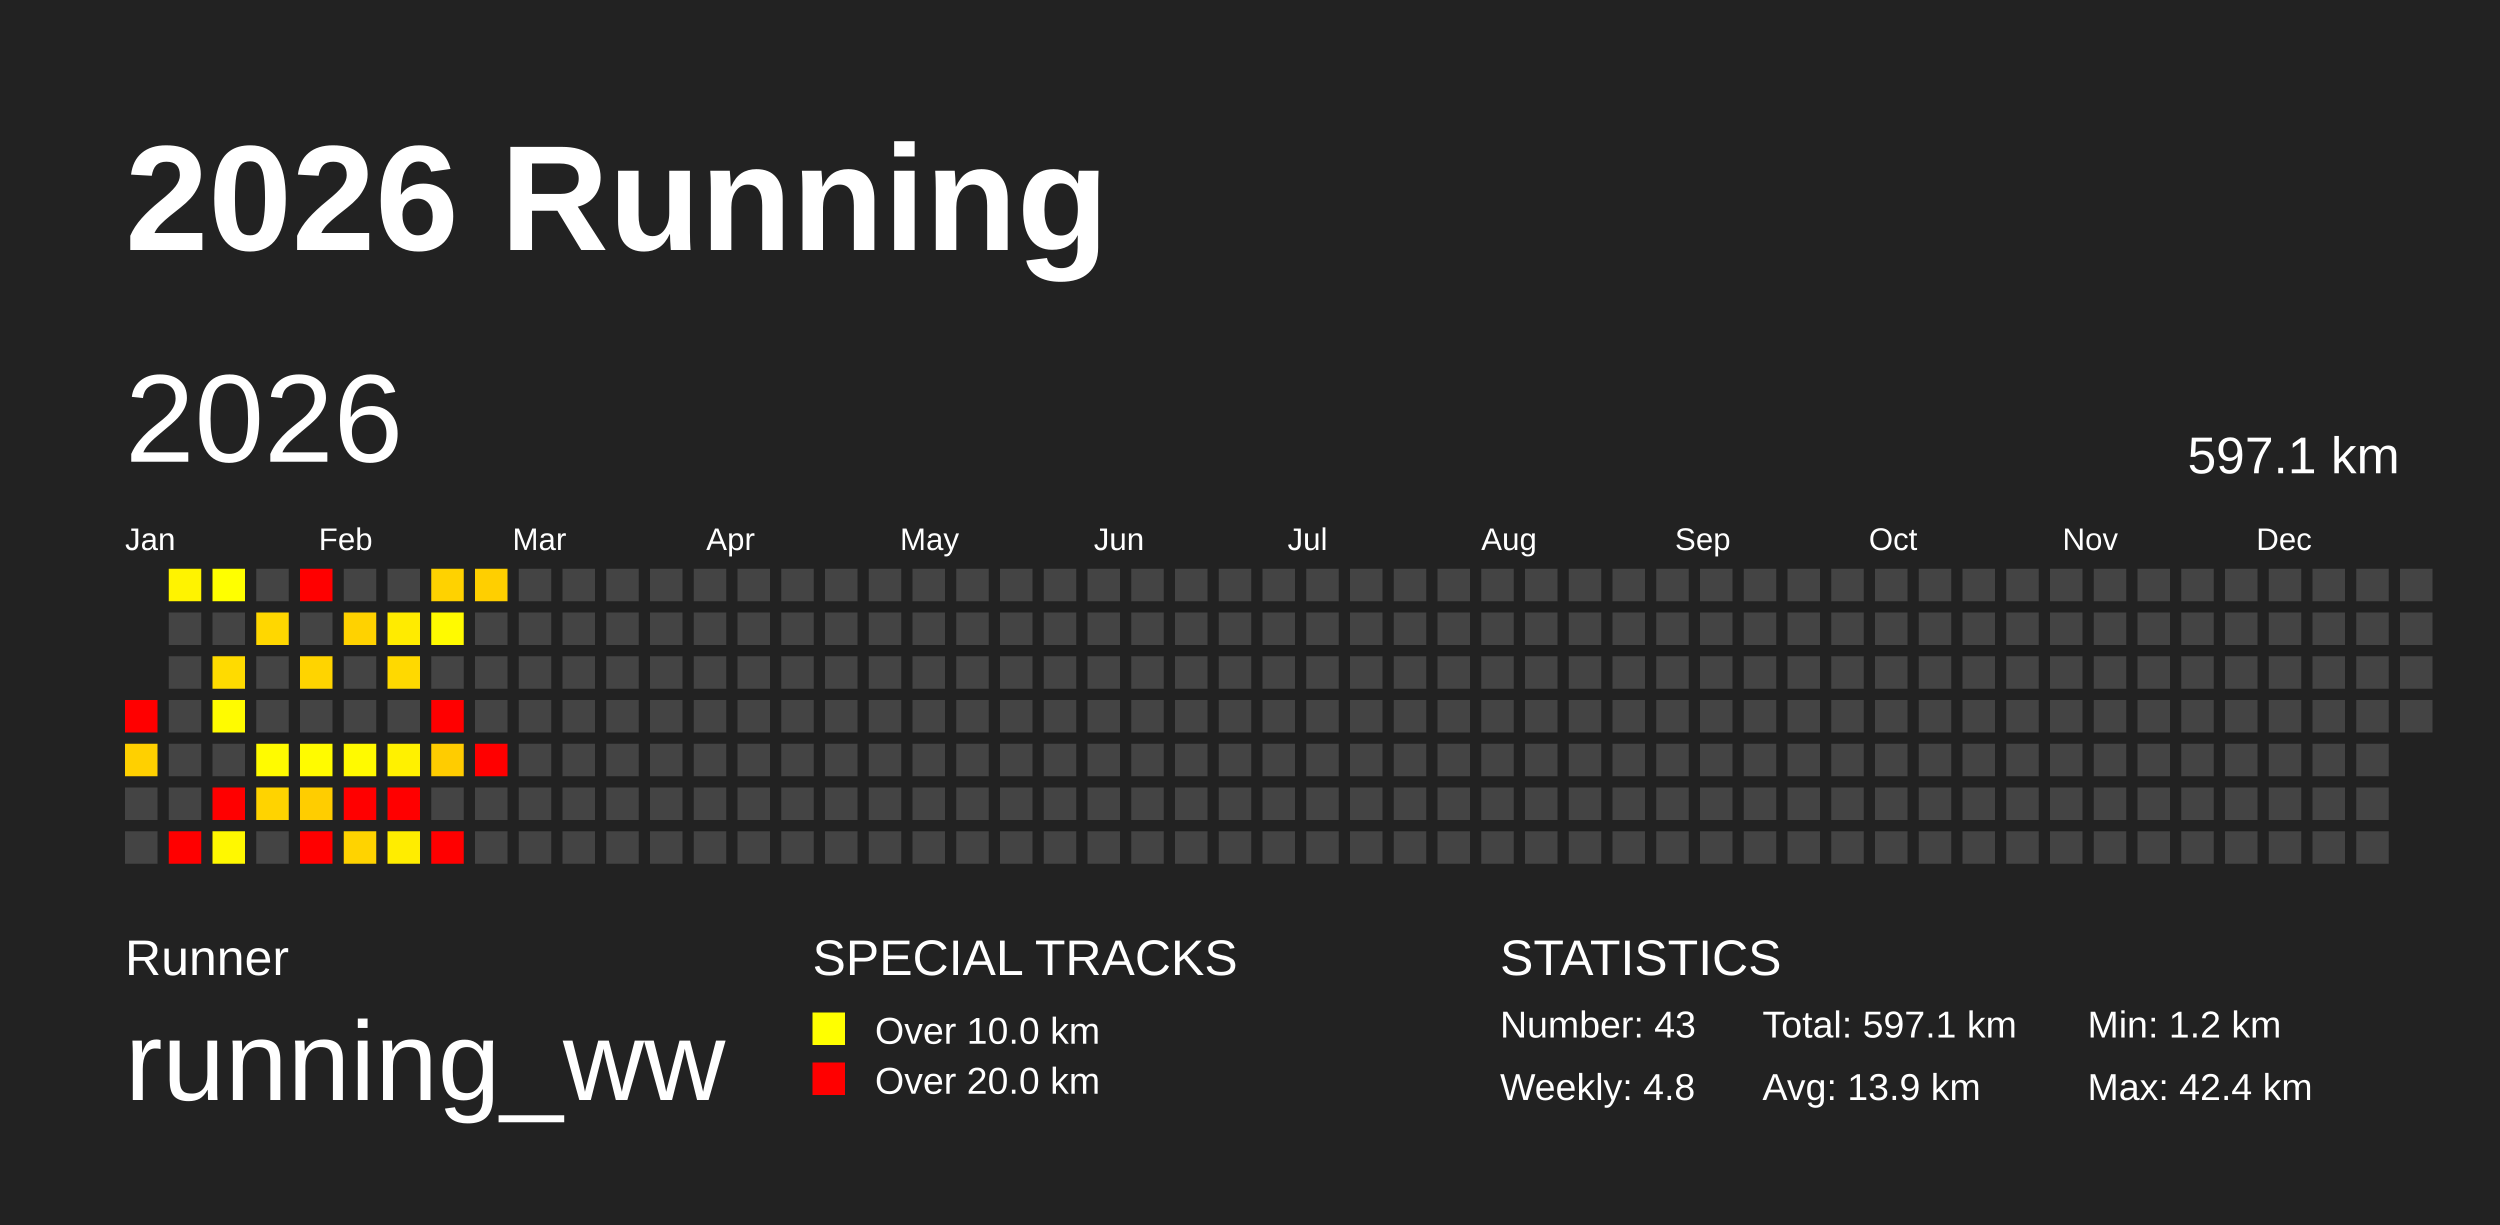
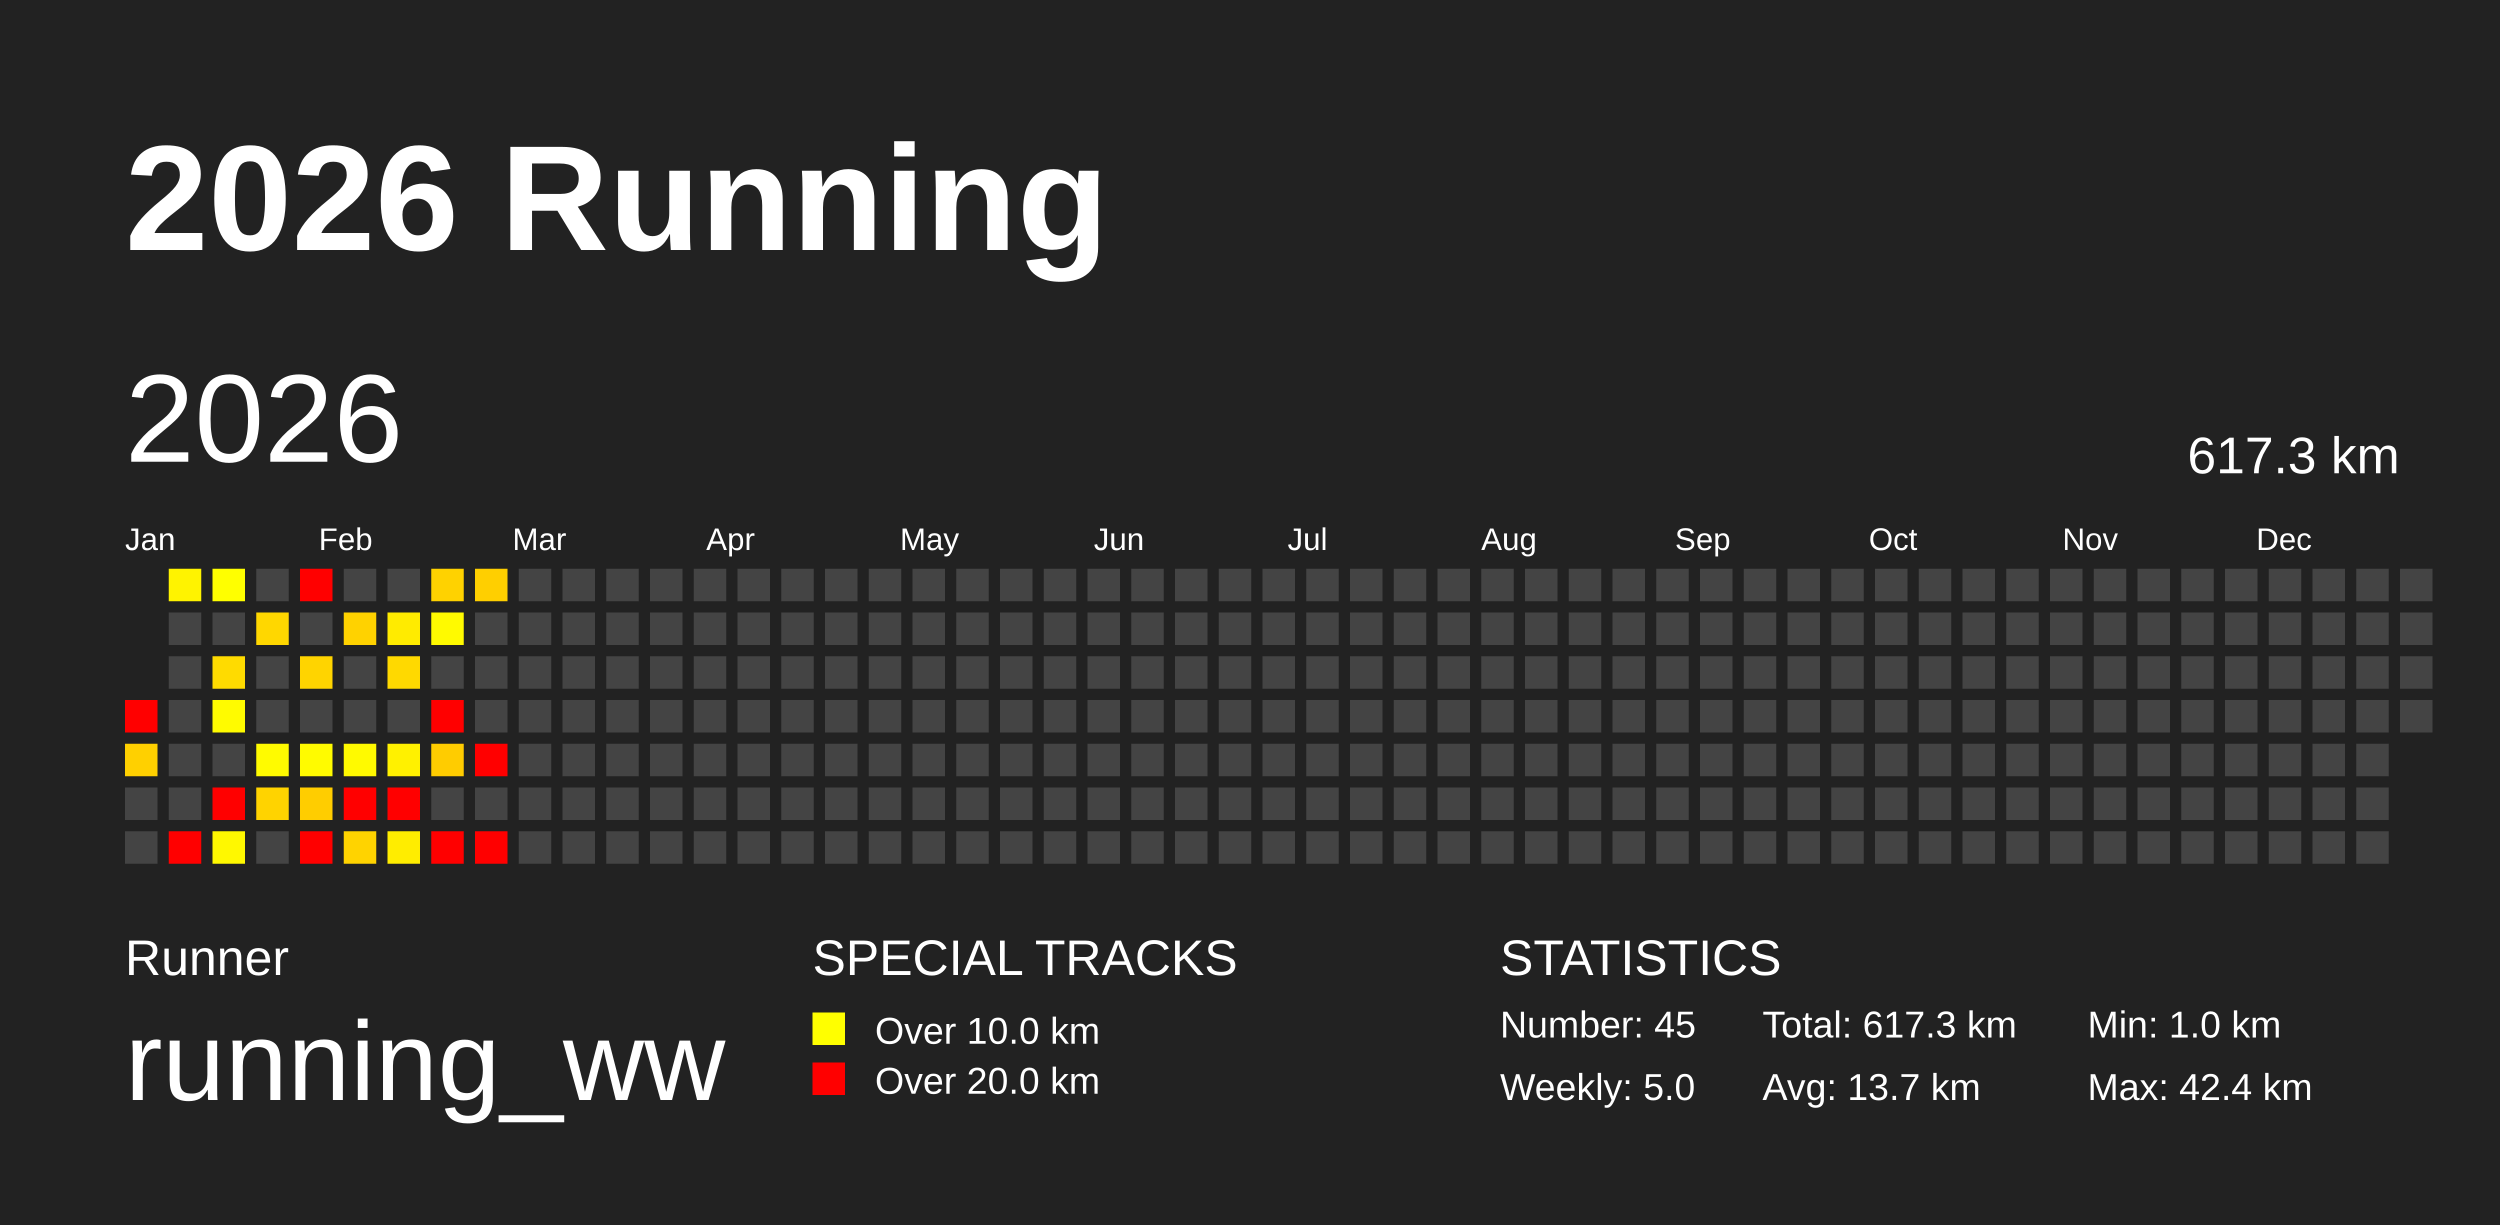
<svg xmlns="http://www.w3.org/2000/svg" baseProfile="full" height="98mm" version="1.1" viewBox="0,0,200,98" width="200mm">
  <defs />
  <rect fill="#222222" height="98" width="200" x="0" y="0" />
  <text fill="#FFFFFF" style="font-size:12px; font-family:Arial; font-weight:bold;" x="10" y="20">2026 Running</text>
  <text fill="#FFFFFF" style="font-size:4px; font-family:Arial" x="10" y="78">Runner</text>
  <text fill="#FFFFFF" style="font-size:9px; font-family:Arial" x="10" y="88">running_ww</text>
  <text fill="#FFFFFF" style="font-size:4px; font-family:Arial" x="65" y="78">SPECIAL TRACKS</text>
  <rect fill="yellow" height="2.6" width="2.6" x="65" y="81" />
  <text fill="#FFFFFF" style="font-size:3px; font-family:Arial" x="70" y="83.5">Over 10.0 km</text>
  <rect fill="red" height="2.6" width="2.6" x="65" y="85" />
  <text fill="#FFFFFF" style="font-size:3px; font-family:Arial" x="70" y="87.5">Over 20.0 km</text>
  <text fill="#FFFFFF" style="font-size:4px; font-family:Arial" x="120" y="78">STATISTICS</text>
-   <text fill="#FFFFFF" style="font-size:3px; font-family:Arial" x="120" y="83">Number: 43</text>
-   <text fill="#FFFFFF" style="font-size:3px; font-family:Arial" x="120" y="88">Weekly: 4.8</text>
-   <text fill="#FFFFFF" style="font-size:3px; font-family:Arial" x="141" y="83">Total: 597.1 km</text>
-   <text fill="#FFFFFF" style="font-size:3px; font-family:Arial" x="141" y="88">Avg: 13.9 km</text>
-   <text fill="#FFFFFF" style="font-size:3px; font-family:Arial" x="167" y="83">Min: 1.2 km</text>
+   <text fill="#FFFFFF" style="font-size:3px; font-family:Arial" x="120" y="83">Number: 45</text>
+   <text fill="#FFFFFF" style="font-size:3px; font-family:Arial" x="120" y="88">Weekly: 5.0</text>
+   <text fill="#FFFFFF" style="font-size:3px; font-family:Arial" x="141" y="83">Total: 617.3 km</text>
+   <text fill="#FFFFFF" style="font-size:3px; font-family:Arial" x="141" y="88">Avg: 13.7 km</text>
+   <text fill="#FFFFFF" style="font-size:3px; font-family:Arial" x="167" y="83">Min: 1.0 km</text>
  <text fill="#FFFFFF" style="font-size:3px; font-family:Arial" x="167" y="88">Max: 42.4 km</text>
  <text dominant-baseline="hanging" fill="#FFFFFF" style="font-size:10.0px; font-family:Arial;" x="10" y="30">2026</text>
-   <text dominant-baseline="hanging" fill="#FFFFFF" style="font-size:4.125px; font-family:Arial;" x="175" y="35">597.1 km</text>
+   <text dominant-baseline="hanging" fill="#FFFFFF" style="font-size:4.125px; font-family:Arial;" x="175" y="35">617.3 km</text>
  <text fill="#FFFFFF" style="font-size:2.5px; font-family:Arial" x="10.0" y="44">Jan</text>
  <text fill="#FFFFFF" style="font-size:2.5px; font-family:Arial" x="25.5" y="44">Feb</text>
  <text fill="#FFFFFF" style="font-size:2.5px; font-family:Arial" x="41.0" y="44">Mar</text>
  <text fill="#FFFFFF" style="font-size:2.5px; font-family:Arial" x="56.5" y="44">Apr</text>
  <text fill="#FFFFFF" style="font-size:2.5px; font-family:Arial" x="72.0" y="44">May</text>
  <text fill="#FFFFFF" style="font-size:2.5px; font-family:Arial" x="87.5" y="44">Jun</text>
  <text fill="#FFFFFF" style="font-size:2.5px; font-family:Arial" x="103.0" y="44">Jul</text>
  <text fill="#FFFFFF" style="font-size:2.5px; font-family:Arial" x="118.5" y="44">Aug</text>
  <text fill="#FFFFFF" style="font-size:2.5px; font-family:Arial" x="134.0" y="44">Sep</text>
  <text fill="#FFFFFF" style="font-size:2.5px; font-family:Arial" x="149.5" y="44">Oct</text>
  <text fill="#FFFFFF" style="font-size:2.5px; font-family:Arial" x="165.0" y="44">Nov</text>
  <text fill="#FFFFFF" style="font-size:2.5px; font-family:Arial" x="180.5" y="44">Dec</text>
  <rect fill="red" height="2.6" width="2.6" x="10.0" y="56.0" />
  <rect fill="#ffd000" height="2.6" width="2.6" x="10.0" y="59.5" />
  <rect fill="#444444" height="2.6" width="2.6" x="10.0" y="63.0" />
  <rect fill="#444444" height="2.6" width="2.6" x="10.0" y="66.5" />
  <rect fill="#fff300" height="2.6" width="2.6" x="13.5" y="45.5" />
  <rect fill="#444444" height="2.6" width="2.6" x="13.5" y="49.0" />
  <rect fill="#444444" height="2.6" width="2.6" x="13.5" y="52.5" />
  <rect fill="#444444" height="2.6" width="2.6" x="13.5" y="56.0" />
  <rect fill="#444444" height="2.6" width="2.6" x="13.5" y="59.5" />
  <rect fill="#444444" height="2.6" width="2.6" x="13.5" y="63.0" />
  <rect fill="red" height="2.6" width="2.6" x="13.5" y="66.5" />
  <rect fill="#ffff00" height="2.6" width="2.6" x="17.0" y="45.5" />
  <rect fill="#444444" height="2.6" width="2.6" x="17.0" y="49.0" />
  <rect fill="#ffdb00" height="2.6" width="2.6" x="17.0" y="52.5" />
  <rect fill="#fffb00" height="2.6" width="2.6" x="17.0" y="56.0" />
  <rect fill="#444444" height="2.6" width="2.6" x="17.0" y="59.5" />
  <rect fill="red" height="2.6" width="2.6" x="17.0" y="63.0" />
  <rect fill="#fff800" height="2.6" width="2.6" x="17.0" y="66.5" />
  <rect fill="#444444" height="2.6" width="2.6" x="20.5" y="45.5" />
  <rect fill="#ffd700" height="2.6" width="2.6" x="20.5" y="49.0" />
  <rect fill="#444444" height="2.6" width="2.6" x="20.5" y="52.5" />
  <rect fill="#444444" height="2.6" width="2.6" x="20.5" y="56.0" />
  <rect fill="#fffb00" height="2.6" width="2.6" x="20.5" y="59.5" />
  <rect fill="#ffd300" height="2.6" width="2.6" x="20.5" y="63.0" />
  <rect fill="#444444" height="2.6" width="2.6" x="20.5" y="66.5" />
  <rect fill="red" height="2.6" width="2.6" x="24.0" y="45.5" />
  <rect fill="#444444" height="2.6" width="2.6" x="24.0" y="49.0" />
  <rect fill="#ffd400" height="2.6" width="2.6" x="24.0" y="52.5" />
  <rect fill="#444444" height="2.6" width="2.6" x="24.0" y="56.0" />
  <rect fill="#fffb00" height="2.6" width="2.6" x="24.0" y="59.5" />
  <rect fill="#ffcd00" height="2.6" width="2.6" x="24.0" y="63.0" />
  <rect fill="red" height="2.6" width="2.6" x="24.0" y="66.5" />
  <rect fill="#444444" height="2.6" width="2.6" x="27.5" y="45.5" />
  <rect fill="#ffd200" height="2.6" width="2.6" x="27.5" y="49.0" />
  <rect fill="#444444" height="2.6" width="2.6" x="27.5" y="52.5" />
  <rect fill="#444444" height="2.6" width="2.6" x="27.5" y="56.0" />
  <rect fill="#fffa00" height="2.6" width="2.6" x="27.5" y="59.5" />
  <rect fill="red" height="2.6" width="2.6" x="27.5" y="63.0" />
  <rect fill="#ffd300" height="2.6" width="2.6" x="27.5" y="66.5" />
  <rect fill="#444444" height="2.6" width="2.6" x="31.0" y="45.5" />
  <rect fill="#ffeb00" height="2.6" width="2.6" x="31.0" y="49.0" />
  <rect fill="#ffd900" height="2.6" width="2.6" x="31.0" y="52.5" />
  <rect fill="#444444" height="2.6" width="2.6" x="31.0" y="56.0" />
  <rect fill="#fff100" height="2.6" width="2.6" x="31.0" y="59.5" />
  <rect fill="red" height="2.6" width="2.6" x="31.0" y="63.0" />
  <rect fill="#ffed00" height="2.6" width="2.6" x="31.0" y="66.5" />
  <rect fill="#ffd200" height="2.6" width="2.6" x="34.5" y="45.5" />
  <rect fill="#fffa00" height="2.6" width="2.6" x="34.5" y="49.0" />
  <rect fill="#444444" height="2.6" width="2.6" x="34.5" y="52.5" />
  <rect fill="red" height="2.6" width="2.6" x="34.5" y="56.0" />
  <rect fill="#ffcc00" height="2.6" width="2.6" x="34.5" y="59.5" />
  <rect fill="#444444" height="2.6" width="2.6" x="34.5" y="63.0" />
  <rect fill="red" height="2.6" width="2.6" x="34.5" y="66.5" />
  <rect fill="#ffcf00" height="2.6" width="2.6" x="38.0" y="45.5" />
  <rect fill="#444444" height="2.6" width="2.6" x="38.0" y="49.0" />
  <rect fill="#444444" height="2.6" width="2.6" x="38.0" y="52.5" />
  <rect fill="#444444" height="2.6" width="2.6" x="38.0" y="56.0" />
  <rect fill="red" height="2.6" width="2.6" x="38.0" y="59.5" />
  <rect fill="#444444" height="2.6" width="2.6" x="38.0" y="63.0" />
-   <rect fill="#444444" height="2.6" width="2.6" x="38.0" y="66.5" />
+   <rect fill="red" height="2.6" width="2.6" x="38.0" y="66.5" />
  <rect fill="#444444" height="2.6" width="2.6" x="41.5" y="45.5" />
  <rect fill="#444444" height="2.6" width="2.6" x="41.5" y="49.0" />
  <rect fill="#444444" height="2.6" width="2.6" x="41.5" y="52.5" />
  <rect fill="#444444" height="2.6" width="2.6" x="41.5" y="56.0" />
  <rect fill="#444444" height="2.6" width="2.6" x="41.5" y="59.5" />
  <rect fill="#444444" height="2.6" width="2.6" x="41.5" y="63.0" />
  <rect fill="#444444" height="2.6" width="2.6" x="41.5" y="66.5" />
  <rect fill="#444444" height="2.6" width="2.6" x="45.0" y="45.5" />
  <rect fill="#444444" height="2.6" width="2.6" x="45.0" y="49.0" />
  <rect fill="#444444" height="2.6" width="2.6" x="45.0" y="52.5" />
  <rect fill="#444444" height="2.6" width="2.6" x="45.0" y="56.0" />
  <rect fill="#444444" height="2.6" width="2.6" x="45.0" y="59.5" />
  <rect fill="#444444" height="2.6" width="2.6" x="45.0" y="63.0" />
  <rect fill="#444444" height="2.6" width="2.6" x="45.0" y="66.5" />
  <rect fill="#444444" height="2.6" width="2.6" x="48.5" y="45.5" />
  <rect fill="#444444" height="2.6" width="2.6" x="48.5" y="49.0" />
  <rect fill="#444444" height="2.6" width="2.6" x="48.5" y="52.5" />
  <rect fill="#444444" height="2.6" width="2.6" x="48.5" y="56.0" />
  <rect fill="#444444" height="2.6" width="2.6" x="48.5" y="59.5" />
  <rect fill="#444444" height="2.6" width="2.6" x="48.5" y="63.0" />
  <rect fill="#444444" height="2.6" width="2.6" x="48.5" y="66.5" />
  <rect fill="#444444" height="2.6" width="2.6" x="52.0" y="45.5" />
  <rect fill="#444444" height="2.6" width="2.6" x="52.0" y="49.0" />
  <rect fill="#444444" height="2.6" width="2.6" x="52.0" y="52.5" />
  <rect fill="#444444" height="2.6" width="2.6" x="52.0" y="56.0" />
  <rect fill="#444444" height="2.6" width="2.6" x="52.0" y="59.5" />
  <rect fill="#444444" height="2.6" width="2.6" x="52.0" y="63.0" />
  <rect fill="#444444" height="2.6" width="2.6" x="52.0" y="66.5" />
  <rect fill="#444444" height="2.6" width="2.6" x="55.5" y="45.5" />
  <rect fill="#444444" height="2.6" width="2.6" x="55.5" y="49.0" />
  <rect fill="#444444" height="2.6" width="2.6" x="55.5" y="52.5" />
  <rect fill="#444444" height="2.6" width="2.6" x="55.5" y="56.0" />
  <rect fill="#444444" height="2.6" width="2.6" x="55.5" y="59.5" />
  <rect fill="#444444" height="2.6" width="2.6" x="55.5" y="63.0" />
  <rect fill="#444444" height="2.6" width="2.6" x="55.5" y="66.5" />
  <rect fill="#444444" height="2.6" width="2.6" x="59.0" y="45.5" />
  <rect fill="#444444" height="2.6" width="2.6" x="59.0" y="49.0" />
  <rect fill="#444444" height="2.6" width="2.6" x="59.0" y="52.5" />
  <rect fill="#444444" height="2.6" width="2.6" x="59.0" y="56.0" />
  <rect fill="#444444" height="2.6" width="2.6" x="59.0" y="59.5" />
  <rect fill="#444444" height="2.6" width="2.6" x="59.0" y="63.0" />
  <rect fill="#444444" height="2.6" width="2.6" x="59.0" y="66.5" />
  <rect fill="#444444" height="2.6" width="2.6" x="62.5" y="45.5" />
  <rect fill="#444444" height="2.6" width="2.6" x="62.5" y="49.0" />
  <rect fill="#444444" height="2.6" width="2.6" x="62.5" y="52.5" />
  <rect fill="#444444" height="2.6" width="2.6" x="62.5" y="56.0" />
  <rect fill="#444444" height="2.6" width="2.6" x="62.5" y="59.5" />
  <rect fill="#444444" height="2.6" width="2.6" x="62.5" y="63.0" />
  <rect fill="#444444" height="2.6" width="2.6" x="62.5" y="66.5" />
  <rect fill="#444444" height="2.6" width="2.6" x="66.0" y="45.5" />
  <rect fill="#444444" height="2.6" width="2.6" x="66.0" y="49.0" />
  <rect fill="#444444" height="2.6" width="2.6" x="66.0" y="52.5" />
  <rect fill="#444444" height="2.6" width="2.6" x="66.0" y="56.0" />
  <rect fill="#444444" height="2.6" width="2.6" x="66.0" y="59.5" />
  <rect fill="#444444" height="2.6" width="2.6" x="66.0" y="63.0" />
  <rect fill="#444444" height="2.6" width="2.6" x="66.0" y="66.5" />
  <rect fill="#444444" height="2.6" width="2.6" x="69.5" y="45.5" />
  <rect fill="#444444" height="2.6" width="2.6" x="69.5" y="49.0" />
  <rect fill="#444444" height="2.6" width="2.6" x="69.5" y="52.5" />
  <rect fill="#444444" height="2.6" width="2.6" x="69.5" y="56.0" />
  <rect fill="#444444" height="2.6" width="2.6" x="69.5" y="59.5" />
  <rect fill="#444444" height="2.6" width="2.6" x="69.5" y="63.0" />
  <rect fill="#444444" height="2.6" width="2.6" x="69.5" y="66.5" />
  <rect fill="#444444" height="2.6" width="2.6" x="73.0" y="45.5" />
  <rect fill="#444444" height="2.6" width="2.6" x="73.0" y="49.0" />
  <rect fill="#444444" height="2.6" width="2.6" x="73.0" y="52.5" />
  <rect fill="#444444" height="2.6" width="2.6" x="73.0" y="56.0" />
  <rect fill="#444444" height="2.6" width="2.6" x="73.0" y="59.5" />
  <rect fill="#444444" height="2.6" width="2.6" x="73.0" y="63.0" />
  <rect fill="#444444" height="2.6" width="2.6" x="73.0" y="66.5" />
  <rect fill="#444444" height="2.6" width="2.6" x="76.5" y="45.5" />
  <rect fill="#444444" height="2.6" width="2.6" x="76.5" y="49.0" />
  <rect fill="#444444" height="2.6" width="2.6" x="76.5" y="52.5" />
  <rect fill="#444444" height="2.6" width="2.6" x="76.5" y="56.0" />
  <rect fill="#444444" height="2.6" width="2.6" x="76.5" y="59.5" />
  <rect fill="#444444" height="2.6" width="2.6" x="76.5" y="63.0" />
  <rect fill="#444444" height="2.6" width="2.6" x="76.5" y="66.5" />
  <rect fill="#444444" height="2.6" width="2.6" x="80.0" y="45.5" />
  <rect fill="#444444" height="2.6" width="2.6" x="80.0" y="49.0" />
  <rect fill="#444444" height="2.6" width="2.6" x="80.0" y="52.5" />
  <rect fill="#444444" height="2.6" width="2.6" x="80.0" y="56.0" />
  <rect fill="#444444" height="2.6" width="2.6" x="80.0" y="59.5" />
  <rect fill="#444444" height="2.6" width="2.6" x="80.0" y="63.0" />
  <rect fill="#444444" height="2.6" width="2.6" x="80.0" y="66.5" />
  <rect fill="#444444" height="2.6" width="2.6" x="83.5" y="45.5" />
  <rect fill="#444444" height="2.6" width="2.6" x="83.5" y="49.0" />
  <rect fill="#444444" height="2.6" width="2.6" x="83.5" y="52.5" />
  <rect fill="#444444" height="2.6" width="2.6" x="83.5" y="56.0" />
  <rect fill="#444444" height="2.6" width="2.6" x="83.5" y="59.5" />
  <rect fill="#444444" height="2.6" width="2.6" x="83.5" y="63.0" />
  <rect fill="#444444" height="2.6" width="2.6" x="83.5" y="66.5" />
  <rect fill="#444444" height="2.6" width="2.6" x="87.0" y="45.5" />
  <rect fill="#444444" height="2.6" width="2.6" x="87.0" y="49.0" />
  <rect fill="#444444" height="2.6" width="2.6" x="87.0" y="52.5" />
  <rect fill="#444444" height="2.6" width="2.6" x="87.0" y="56.0" />
  <rect fill="#444444" height="2.6" width="2.6" x="87.0" y="59.5" />
  <rect fill="#444444" height="2.6" width="2.6" x="87.0" y="63.0" />
  <rect fill="#444444" height="2.6" width="2.6" x="87.0" y="66.5" />
  <rect fill="#444444" height="2.6" width="2.6" x="90.5" y="45.5" />
  <rect fill="#444444" height="2.6" width="2.6" x="90.5" y="49.0" />
  <rect fill="#444444" height="2.6" width="2.6" x="90.5" y="52.5" />
  <rect fill="#444444" height="2.6" width="2.6" x="90.5" y="56.0" />
  <rect fill="#444444" height="2.6" width="2.6" x="90.5" y="59.5" />
  <rect fill="#444444" height="2.6" width="2.6" x="90.5" y="63.0" />
  <rect fill="#444444" height="2.6" width="2.6" x="90.5" y="66.5" />
  <rect fill="#444444" height="2.6" width="2.6" x="94.0" y="45.5" />
  <rect fill="#444444" height="2.6" width="2.6" x="94.0" y="49.0" />
  <rect fill="#444444" height="2.6" width="2.6" x="94.0" y="52.5" />
  <rect fill="#444444" height="2.6" width="2.6" x="94.0" y="56.0" />
  <rect fill="#444444" height="2.6" width="2.6" x="94.0" y="59.5" />
  <rect fill="#444444" height="2.6" width="2.6" x="94.0" y="63.0" />
  <rect fill="#444444" height="2.6" width="2.6" x="94.0" y="66.5" />
  <rect fill="#444444" height="2.6" width="2.6" x="97.5" y="45.5" />
  <rect fill="#444444" height="2.6" width="2.6" x="97.5" y="49.0" />
  <rect fill="#444444" height="2.6" width="2.6" x="97.5" y="52.5" />
  <rect fill="#444444" height="2.6" width="2.6" x="97.5" y="56.0" />
  <rect fill="#444444" height="2.6" width="2.6" x="97.5" y="59.5" />
  <rect fill="#444444" height="2.6" width="2.6" x="97.5" y="63.0" />
  <rect fill="#444444" height="2.6" width="2.6" x="97.5" y="66.5" />
  <rect fill="#444444" height="2.6" width="2.6" x="101.0" y="45.5" />
  <rect fill="#444444" height="2.6" width="2.6" x="101.0" y="49.0" />
  <rect fill="#444444" height="2.6" width="2.6" x="101.0" y="52.5" />
  <rect fill="#444444" height="2.6" width="2.6" x="101.0" y="56.0" />
  <rect fill="#444444" height="2.6" width="2.6" x="101.0" y="59.5" />
  <rect fill="#444444" height="2.6" width="2.6" x="101.0" y="63.0" />
  <rect fill="#444444" height="2.6" width="2.6" x="101.0" y="66.5" />
  <rect fill="#444444" height="2.6" width="2.6" x="104.5" y="45.5" />
  <rect fill="#444444" height="2.6" width="2.6" x="104.5" y="49.0" />
  <rect fill="#444444" height="2.6" width="2.6" x="104.5" y="52.5" />
  <rect fill="#444444" height="2.6" width="2.6" x="104.5" y="56.0" />
  <rect fill="#444444" height="2.6" width="2.6" x="104.5" y="59.5" />
  <rect fill="#444444" height="2.6" width="2.6" x="104.5" y="63.0" />
  <rect fill="#444444" height="2.6" width="2.6" x="104.5" y="66.5" />
  <rect fill="#444444" height="2.6" width="2.6" x="108.0" y="45.5" />
  <rect fill="#444444" height="2.6" width="2.6" x="108.0" y="49.0" />
  <rect fill="#444444" height="2.6" width="2.6" x="108.0" y="52.5" />
  <rect fill="#444444" height="2.6" width="2.6" x="108.0" y="56.0" />
  <rect fill="#444444" height="2.6" width="2.6" x="108.0" y="59.5" />
  <rect fill="#444444" height="2.6" width="2.6" x="108.0" y="63.0" />
  <rect fill="#444444" height="2.6" width="2.6" x="108.0" y="66.5" />
  <rect fill="#444444" height="2.6" width="2.6" x="111.5" y="45.5" />
  <rect fill="#444444" height="2.6" width="2.6" x="111.5" y="49.0" />
  <rect fill="#444444" height="2.6" width="2.6" x="111.5" y="52.5" />
  <rect fill="#444444" height="2.6" width="2.6" x="111.5" y="56.0" />
  <rect fill="#444444" height="2.6" width="2.6" x="111.5" y="59.5" />
  <rect fill="#444444" height="2.6" width="2.6" x="111.5" y="63.0" />
  <rect fill="#444444" height="2.6" width="2.6" x="111.5" y="66.5" />
  <rect fill="#444444" height="2.6" width="2.6" x="115.0" y="45.5" />
  <rect fill="#444444" height="2.6" width="2.6" x="115.0" y="49.0" />
  <rect fill="#444444" height="2.6" width="2.6" x="115.0" y="52.5" />
  <rect fill="#444444" height="2.6" width="2.6" x="115.0" y="56.0" />
  <rect fill="#444444" height="2.6" width="2.6" x="115.0" y="59.5" />
  <rect fill="#444444" height="2.6" width="2.6" x="115.0" y="63.0" />
  <rect fill="#444444" height="2.6" width="2.6" x="115.0" y="66.5" />
  <rect fill="#444444" height="2.6" width="2.6" x="118.5" y="45.5" />
  <rect fill="#444444" height="2.6" width="2.6" x="118.5" y="49.0" />
  <rect fill="#444444" height="2.6" width="2.6" x="118.5" y="52.5" />
  <rect fill="#444444" height="2.6" width="2.6" x="118.5" y="56.0" />
  <rect fill="#444444" height="2.6" width="2.6" x="118.5" y="59.5" />
  <rect fill="#444444" height="2.6" width="2.6" x="118.5" y="63.0" />
  <rect fill="#444444" height="2.6" width="2.6" x="118.5" y="66.5" />
  <rect fill="#444444" height="2.6" width="2.6" x="122.0" y="45.5" />
  <rect fill="#444444" height="2.6" width="2.6" x="122.0" y="49.0" />
  <rect fill="#444444" height="2.6" width="2.6" x="122.0" y="52.5" />
  <rect fill="#444444" height="2.6" width="2.6" x="122.0" y="56.0" />
  <rect fill="#444444" height="2.6" width="2.6" x="122.0" y="59.5" />
  <rect fill="#444444" height="2.6" width="2.6" x="122.0" y="63.0" />
  <rect fill="#444444" height="2.6" width="2.6" x="122.0" y="66.5" />
  <rect fill="#444444" height="2.6" width="2.6" x="125.5" y="45.5" />
  <rect fill="#444444" height="2.6" width="2.6" x="125.5" y="49.0" />
  <rect fill="#444444" height="2.6" width="2.6" x="125.5" y="52.5" />
  <rect fill="#444444" height="2.6" width="2.6" x="125.5" y="56.0" />
  <rect fill="#444444" height="2.6" width="2.6" x="125.5" y="59.5" />
  <rect fill="#444444" height="2.6" width="2.6" x="125.5" y="63.0" />
  <rect fill="#444444" height="2.6" width="2.6" x="125.5" y="66.5" />
  <rect fill="#444444" height="2.6" width="2.6" x="129.0" y="45.5" />
  <rect fill="#444444" height="2.6" width="2.6" x="129.0" y="49.0" />
  <rect fill="#444444" height="2.6" width="2.6" x="129.0" y="52.5" />
  <rect fill="#444444" height="2.6" width="2.6" x="129.0" y="56.0" />
  <rect fill="#444444" height="2.6" width="2.6" x="129.0" y="59.5" />
  <rect fill="#444444" height="2.6" width="2.6" x="129.0" y="63.0" />
  <rect fill="#444444" height="2.6" width="2.6" x="129.0" y="66.5" />
  <rect fill="#444444" height="2.6" width="2.6" x="132.5" y="45.5" />
  <rect fill="#444444" height="2.6" width="2.6" x="132.5" y="49.0" />
  <rect fill="#444444" height="2.6" width="2.6" x="132.5" y="52.5" />
  <rect fill="#444444" height="2.6" width="2.6" x="132.5" y="56.0" />
  <rect fill="#444444" height="2.6" width="2.6" x="132.5" y="59.5" />
  <rect fill="#444444" height="2.6" width="2.6" x="132.5" y="63.0" />
  <rect fill="#444444" height="2.6" width="2.6" x="132.5" y="66.5" />
  <rect fill="#444444" height="2.6" width="2.6" x="136.0" y="45.5" />
  <rect fill="#444444" height="2.6" width="2.6" x="136.0" y="49.0" />
  <rect fill="#444444" height="2.6" width="2.6" x="136.0" y="52.5" />
  <rect fill="#444444" height="2.6" width="2.6" x="136.0" y="56.0" />
  <rect fill="#444444" height="2.6" width="2.6" x="136.0" y="59.5" />
  <rect fill="#444444" height="2.6" width="2.6" x="136.0" y="63.0" />
  <rect fill="#444444" height="2.6" width="2.6" x="136.0" y="66.5" />
  <rect fill="#444444" height="2.6" width="2.6" x="139.5" y="45.5" />
  <rect fill="#444444" height="2.6" width="2.6" x="139.5" y="49.0" />
  <rect fill="#444444" height="2.6" width="2.6" x="139.5" y="52.5" />
  <rect fill="#444444" height="2.6" width="2.6" x="139.5" y="56.0" />
  <rect fill="#444444" height="2.6" width="2.6" x="139.5" y="59.5" />
  <rect fill="#444444" height="2.6" width="2.6" x="139.5" y="63.0" />
  <rect fill="#444444" height="2.6" width="2.6" x="139.5" y="66.5" />
  <rect fill="#444444" height="2.6" width="2.6" x="143.0" y="45.5" />
  <rect fill="#444444" height="2.6" width="2.6" x="143.0" y="49.0" />
  <rect fill="#444444" height="2.6" width="2.6" x="143.0" y="52.5" />
  <rect fill="#444444" height="2.6" width="2.6" x="143.0" y="56.0" />
  <rect fill="#444444" height="2.6" width="2.6" x="143.0" y="59.5" />
  <rect fill="#444444" height="2.6" width="2.6" x="143.0" y="63.0" />
  <rect fill="#444444" height="2.6" width="2.6" x="143.0" y="66.5" />
  <rect fill="#444444" height="2.6" width="2.6" x="146.5" y="45.5" />
  <rect fill="#444444" height="2.6" width="2.6" x="146.5" y="49.0" />
  <rect fill="#444444" height="2.6" width="2.6" x="146.5" y="52.5" />
  <rect fill="#444444" height="2.6" width="2.6" x="146.5" y="56.0" />
  <rect fill="#444444" height="2.6" width="2.6" x="146.5" y="59.5" />
  <rect fill="#444444" height="2.6" width="2.6" x="146.5" y="63.0" />
  <rect fill="#444444" height="2.6" width="2.6" x="146.5" y="66.5" />
  <rect fill="#444444" height="2.6" width="2.6" x="150.0" y="45.5" />
  <rect fill="#444444" height="2.6" width="2.6" x="150.0" y="49.0" />
  <rect fill="#444444" height="2.6" width="2.6" x="150.0" y="52.5" />
  <rect fill="#444444" height="2.6" width="2.6" x="150.0" y="56.0" />
  <rect fill="#444444" height="2.6" width="2.6" x="150.0" y="59.5" />
  <rect fill="#444444" height="2.6" width="2.6" x="150.0" y="63.0" />
  <rect fill="#444444" height="2.6" width="2.6" x="150.0" y="66.5" />
  <rect fill="#444444" height="2.6" width="2.6" x="153.5" y="45.5" />
  <rect fill="#444444" height="2.6" width="2.6" x="153.5" y="49.0" />
  <rect fill="#444444" height="2.6" width="2.6" x="153.5" y="52.5" />
  <rect fill="#444444" height="2.6" width="2.6" x="153.5" y="56.0" />
  <rect fill="#444444" height="2.6" width="2.6" x="153.5" y="59.5" />
  <rect fill="#444444" height="2.6" width="2.6" x="153.5" y="63.0" />
  <rect fill="#444444" height="2.6" width="2.6" x="153.5" y="66.5" />
  <rect fill="#444444" height="2.6" width="2.6" x="157.0" y="45.5" />
  <rect fill="#444444" height="2.6" width="2.6" x="157.0" y="49.0" />
  <rect fill="#444444" height="2.6" width="2.6" x="157.0" y="52.5" />
  <rect fill="#444444" height="2.6" width="2.6" x="157.0" y="56.0" />
  <rect fill="#444444" height="2.6" width="2.6" x="157.0" y="59.5" />
  <rect fill="#444444" height="2.6" width="2.6" x="157.0" y="63.0" />
  <rect fill="#444444" height="2.6" width="2.6" x="157.0" y="66.5" />
  <rect fill="#444444" height="2.6" width="2.6" x="160.5" y="45.5" />
  <rect fill="#444444" height="2.6" width="2.6" x="160.5" y="49.0" />
  <rect fill="#444444" height="2.6" width="2.6" x="160.5" y="52.5" />
  <rect fill="#444444" height="2.6" width="2.6" x="160.5" y="56.0" />
  <rect fill="#444444" height="2.6" width="2.6" x="160.5" y="59.5" />
  <rect fill="#444444" height="2.6" width="2.6" x="160.5" y="63.0" />
  <rect fill="#444444" height="2.6" width="2.6" x="160.5" y="66.5" />
  <rect fill="#444444" height="2.6" width="2.6" x="164.0" y="45.5" />
  <rect fill="#444444" height="2.6" width="2.6" x="164.0" y="49.0" />
  <rect fill="#444444" height="2.6" width="2.6" x="164.0" y="52.5" />
  <rect fill="#444444" height="2.6" width="2.6" x="164.0" y="56.0" />
  <rect fill="#444444" height="2.6" width="2.6" x="164.0" y="59.5" />
  <rect fill="#444444" height="2.6" width="2.6" x="164.0" y="63.0" />
  <rect fill="#444444" height="2.6" width="2.6" x="164.0" y="66.5" />
  <rect fill="#444444" height="2.6" width="2.6" x="167.5" y="45.5" />
  <rect fill="#444444" height="2.6" width="2.6" x="167.5" y="49.0" />
  <rect fill="#444444" height="2.6" width="2.6" x="167.5" y="52.5" />
  <rect fill="#444444" height="2.6" width="2.6" x="167.5" y="56.0" />
  <rect fill="#444444" height="2.6" width="2.6" x="167.5" y="59.5" />
  <rect fill="#444444" height="2.6" width="2.6" x="167.5" y="63.0" />
  <rect fill="#444444" height="2.6" width="2.6" x="167.5" y="66.5" />
  <rect fill="#444444" height="2.6" width="2.6" x="171.0" y="45.5" />
  <rect fill="#444444" height="2.6" width="2.6" x="171.0" y="49.0" />
  <rect fill="#444444" height="2.6" width="2.6" x="171.0" y="52.5" />
  <rect fill="#444444" height="2.6" width="2.6" x="171.0" y="56.0" />
  <rect fill="#444444" height="2.6" width="2.6" x="171.0" y="59.5" />
  <rect fill="#444444" height="2.6" width="2.6" x="171.0" y="63.0" />
  <rect fill="#444444" height="2.6" width="2.6" x="171.0" y="66.5" />
  <rect fill="#444444" height="2.6" width="2.6" x="174.5" y="45.5" />
  <rect fill="#444444" height="2.6" width="2.6" x="174.5" y="49.0" />
  <rect fill="#444444" height="2.6" width="2.6" x="174.5" y="52.5" />
  <rect fill="#444444" height="2.6" width="2.6" x="174.5" y="56.0" />
  <rect fill="#444444" height="2.6" width="2.6" x="174.5" y="59.5" />
  <rect fill="#444444" height="2.6" width="2.6" x="174.5" y="63.0" />
  <rect fill="#444444" height="2.6" width="2.6" x="174.5" y="66.5" />
  <rect fill="#444444" height="2.6" width="2.6" x="178.0" y="45.5" />
  <rect fill="#444444" height="2.6" width="2.6" x="178.0" y="49.0" />
  <rect fill="#444444" height="2.6" width="2.6" x="178.0" y="52.5" />
  <rect fill="#444444" height="2.6" width="2.6" x="178.0" y="56.0" />
  <rect fill="#444444" height="2.6" width="2.6" x="178.0" y="59.5" />
  <rect fill="#444444" height="2.6" width="2.6" x="178.0" y="63.0" />
  <rect fill="#444444" height="2.6" width="2.6" x="178.0" y="66.5" />
  <rect fill="#444444" height="2.6" width="2.6" x="181.5" y="45.5" />
  <rect fill="#444444" height="2.6" width="2.6" x="181.5" y="49.0" />
  <rect fill="#444444" height="2.6" width="2.6" x="181.5" y="52.5" />
  <rect fill="#444444" height="2.6" width="2.6" x="181.5" y="56.0" />
  <rect fill="#444444" height="2.6" width="2.6" x="181.5" y="59.5" />
  <rect fill="#444444" height="2.6" width="2.6" x="181.5" y="63.0" />
  <rect fill="#444444" height="2.6" width="2.6" x="181.5" y="66.5" />
  <rect fill="#444444" height="2.6" width="2.6" x="185.0" y="45.5" />
  <rect fill="#444444" height="2.6" width="2.6" x="185.0" y="49.0" />
  <rect fill="#444444" height="2.6" width="2.6" x="185.0" y="52.5" />
  <rect fill="#444444" height="2.6" width="2.6" x="185.0" y="56.0" />
  <rect fill="#444444" height="2.6" width="2.6" x="185.0" y="59.5" />
  <rect fill="#444444" height="2.6" width="2.6" x="185.0" y="63.0" />
  <rect fill="#444444" height="2.6" width="2.6" x="185.0" y="66.5" />
  <rect fill="#444444" height="2.6" width="2.6" x="188.5" y="45.5" />
  <rect fill="#444444" height="2.6" width="2.6" x="188.5" y="49.0" />
  <rect fill="#444444" height="2.6" width="2.6" x="188.5" y="52.5" />
  <rect fill="#444444" height="2.6" width="2.6" x="188.5" y="56.0" />
  <rect fill="#444444" height="2.6" width="2.6" x="188.5" y="59.5" />
  <rect fill="#444444" height="2.6" width="2.6" x="188.5" y="63.0" />
  <rect fill="#444444" height="2.6" width="2.6" x="188.5" y="66.5" />
  <rect fill="#444444" height="2.6" width="2.6" x="192.0" y="45.5" />
  <rect fill="#444444" height="2.6" width="2.6" x="192.0" y="49.0" />
  <rect fill="#444444" height="2.6" width="2.6" x="192.0" y="52.5" />
  <rect fill="#444444" height="2.6" width="2.6" x="192.0" y="56.0" />
</svg>
